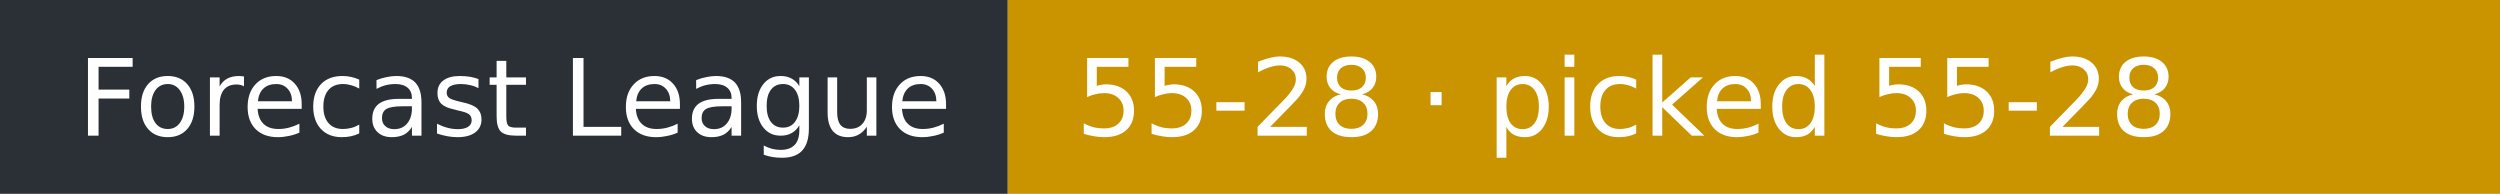
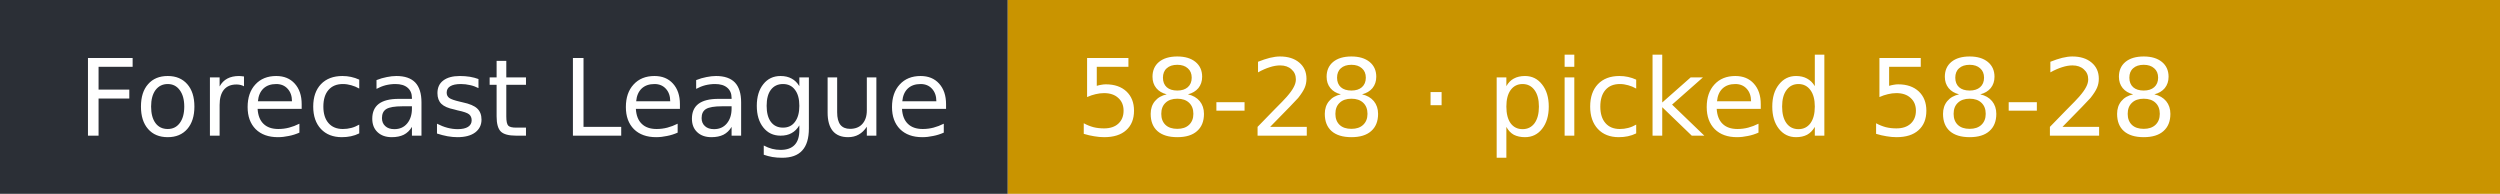
- <svg xmlns="http://www.w3.org/2000/svg" width="258" height="20" role="img" aria-label="Forecast League: 55-28 · picked 55-28">
+ <svg xmlns="http://www.w3.org/2000/svg" width="258" height="20" role="img" aria-label="Forecast League: 58-28 · picked 58-28">
  <rect width="104" height="20" fill="#2b2f36" />
  <rect x="104" width="154" height="20" fill="#c99400" />
  <g fill="#fff" font-family="Verdana,DejaVu Sans,sans-serif" font-size="11">
    <text x="8" y="14">Forecast League</text>
-     <text x="111" y="14">55-28 · picked 55-28</text>
+     <text x="111" y="14">58-28 · picked 58-28</text>
  </g>
</svg>
